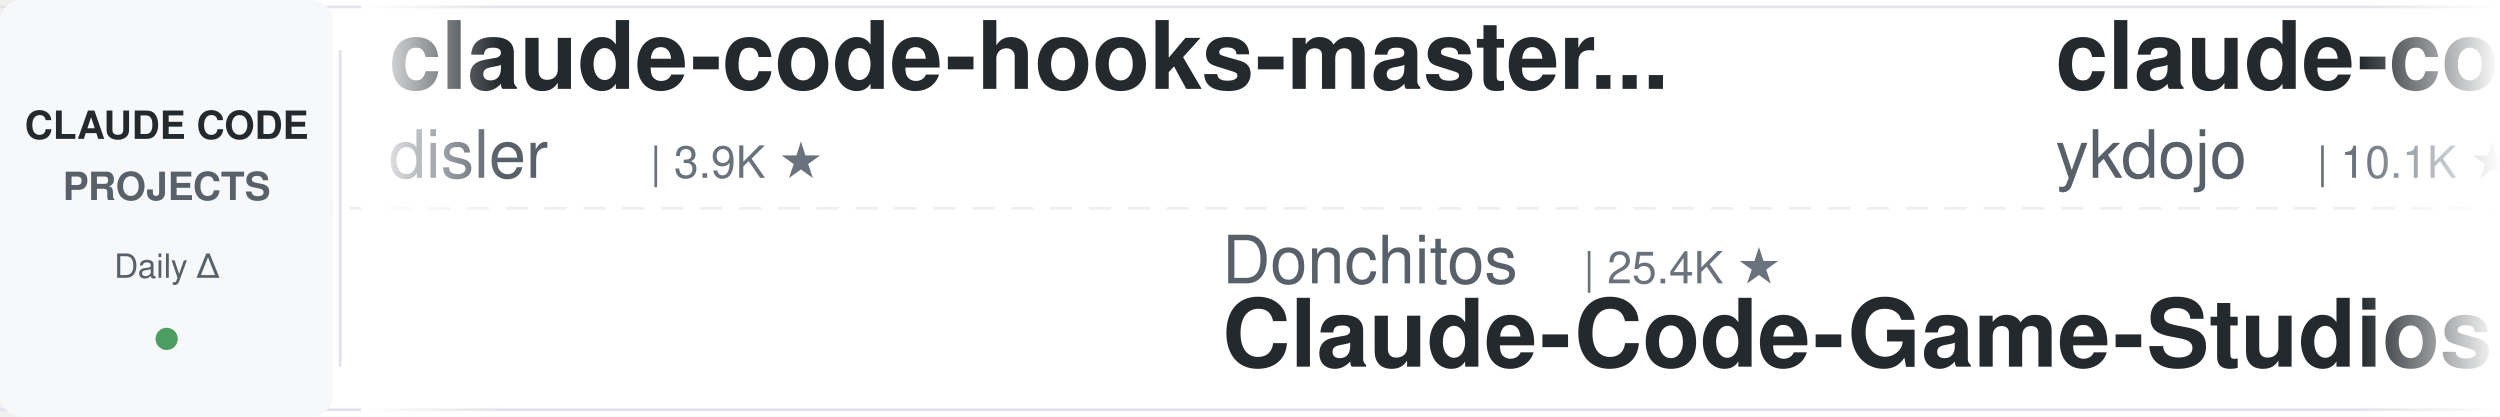
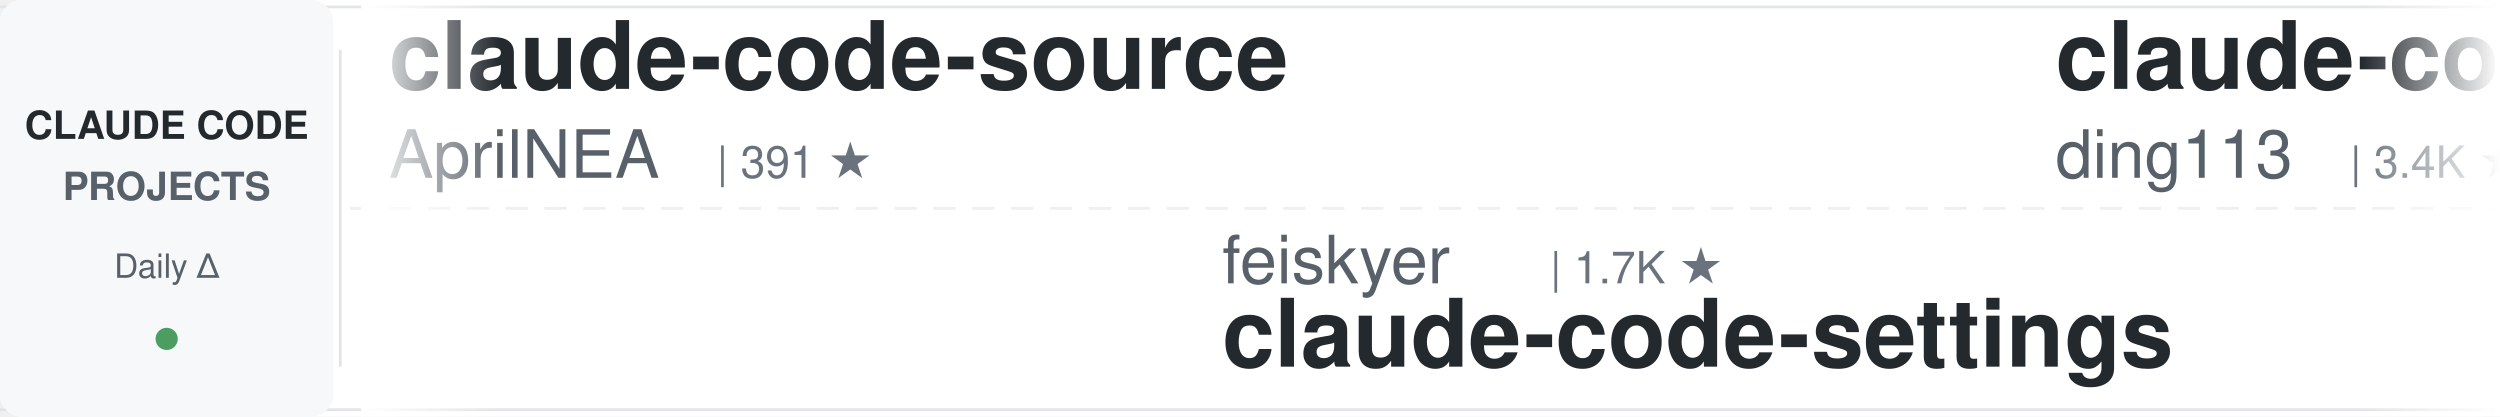
<svg xmlns="http://www.w3.org/2000/svg" width="900" height="150">
  <defs>
    <linearGradient id="leftFade" x1="0%" y1="0%" x2="100%" y2="0%">
      <stop offset="0%" style="stop-color:#ffffff;stop-opacity:1" />
      <stop offset="100%" style="stop-color:#ffffff;stop-opacity:0" />
    </linearGradient>
    <linearGradient id="rightFade" x1="0%" y1="0%" x2="100%" y2="0%">
      <stop offset="0%" style="stop-color:#ffffff;stop-opacity:0" />
      <stop offset="100%" style="stop-color:#ffffff;stop-opacity:1" />
    </linearGradient>
  </defs>
  <rect width="900" height="150" fill="#ffffff" rx="8" />
  <rect x="0" y="2" width="900" height="1" fill="#e1e4e8" />
  <rect x="0" y="147" width="900" height="1" fill="#e1e4e8" />
  <line x1="0" y1="75" x2="900" y2="75" stroke="#e1e4e8" stroke-width="1" stroke-dasharray="8 6" opacity="0.6" />
  <rect x="0" y="0" width="120" height="150" fill="#f6f8fa" rx="8" />
  <text x="60" y="50" font-family="-apple-system, BlinkMacSystemFont, 'Segoe UI', Helvetica, Arial, sans-serif" font-size="14" font-weight="600" fill="#24292e" text-anchor="middle">CLAUDE CODE</text>
  <text x="60" y="72" font-family="-apple-system, BlinkMacSystemFont, 'Segoe UI', Helvetica, Arial, sans-serif" font-size="14" font-weight="600" fill="#586069" text-anchor="middle">PROJECTS</text>
  <text x="60" y="100" font-family="-apple-system, BlinkMacSystemFont, 'Segoe UI', Helvetica, Arial, sans-serif" font-size="12" font-weight="500" fill="#586069" text-anchor="middle">Daily Δ</text>
  <circle cx="60" cy="122" r="4" fill="#22863a" opacity="0.8" />
  <rect x="122" y="18" width="1" height="114" fill="#e1e4e8" />
  <clipPath id="tickerClip">
    <rect x="130" y="0" width="770" height="150" />
  </clipPath>
  <g clip-path="url(#tickerClip)">
    <g id="tickerItems">
      <animateTransform attributeName="transform" attributeType="XML" type="translate" from="0 0" to="-3000 0" dur="54s" repeatCount="indefinite" />
      <g transform="translate(0, 0)">
-         <text x="140" y="32" font-family="-apple-system, BlinkMacSystemFont, 'Segoe UI', Helvetica, Arial, sans-serif" font-size="34" font-weight="600" fill="#24292e">claude-code-hooks-master...</text>
-         <text x="140" y="64" font-family="-apple-system, BlinkMacSystemFont, 'Segoe UI', Helvetica, Arial, sans-serif" font-size="24" font-weight="400" fill="#586069">disler</text>
-         <text x="234" y="64" font-family="-apple-system, BlinkMacSystemFont, 'Segoe UI', Helvetica, Arial, sans-serif" font-size="16" font-weight="500" fill="#6a737d">| 3.9K ★</text>
+         <text x="140" y="32" font-family="-apple-system, BlinkMacSystemFont, 'Segoe UI', Helvetica, Arial, sans-serif" font-size="34" font-weight="600" fill="#24292e">claude-code-source</text>
+         <text x="140" y="64" font-family="-apple-system, BlinkMacSystemFont, 'Segoe UI', Helvetica, Arial, sans-serif" font-size="24" font-weight="400" fill="#586069">AprilNEA</text>
+         <text x="258" y="64" font-family="-apple-system, BlinkMacSystemFont, 'Segoe UI', Helvetica, Arial, sans-serif" font-size="16" font-weight="500" fill="#6a737d">| 391 ★</text>
      </g>
      <g transform="translate(300, 0)">
+         <text x="140" y="102" font-family="-apple-system, BlinkMacSystemFont, 'Segoe UI', Helvetica, Arial, sans-serif" font-size="24" font-weight="400" fill="#586069">feiskyer</text>
+         <text x="258" y="102" font-family="-apple-system, BlinkMacSystemFont, 'Segoe UI', Helvetica, Arial, sans-serif" font-size="16" font-weight="500" fill="#6a737d">| 1.7K ★</text>
+         <text x="140" y="132" font-family="-apple-system, BlinkMacSystemFont, 'Segoe UI', Helvetica, Arial, sans-serif" font-size="34" font-weight="600" fill="#24292e">claude-code-settings</text>
+       </g>
+       <g transform="translate(600, 0)">
+         <text x="140" y="32" font-family="-apple-system, BlinkMacSystemFont, 'Segoe UI', Helvetica, Arial, sans-serif" font-size="34" font-weight="600" fill="#24292e">claude-code-hub</text>
+         <text x="140" y="64" font-family="-apple-system, BlinkMacSystemFont, 'Segoe UI', Helvetica, Arial, sans-serif" font-size="24" font-weight="400" fill="#586069">ding113</text>
+         <text x="246" y="64" font-family="-apple-system, BlinkMacSystemFont, 'Segoe UI', Helvetica, Arial, sans-serif" font-size="16" font-weight="500" fill="#6a737d">| 3.4K ★</text>
+       </g>
+       <g transform="translate(900, 0)">
+         <text x="140" y="102" font-family="-apple-system, BlinkMacSystemFont, 'Segoe UI', Helvetica, Arial, sans-serif" font-size="24" font-weight="400" fill="#586069">shanraisshan</text>
+         <text x="306" y="102" font-family="-apple-system, BlinkMacSystemFont, 'Segoe UI', Helvetica, Arial, sans-serif" font-size="16" font-weight="500" fill="#6a737d">| 66.3K ★</text>
+         <text x="140" y="132" font-family="-apple-system, BlinkMacSystemFont, 'Segoe UI', Helvetica, Arial, sans-serif" font-size="34" font-weight="600" fill="#24292e">claude-code-best-practic...</text>
+       </g>
+       <g transform="translate(1200, 0)">
+         <text x="140" y="32" font-family="-apple-system, BlinkMacSystemFont, 'Segoe UI', Helvetica, Arial, sans-serif" font-size="34" font-weight="600" fill="#24292e">skills</text>
+         <text x="140" y="64" font-family="-apple-system, BlinkMacSystemFont, 'Segoe UI', Helvetica, Arial, sans-serif" font-size="24" font-weight="400" fill="#586069">anthropics</text>
+         <text x="282" y="64" font-family="-apple-system, BlinkMacSystemFont, 'Segoe UI', Helvetica, Arial, sans-serif" font-size="16" font-weight="500" fill="#6a737d">| 178.1K ★</text>
+       </g>
+       <g transform="translate(1500, 0)">
        <text x="140" y="102" font-family="-apple-system, BlinkMacSystemFont, 'Segoe UI', Helvetica, Arial, sans-serif" font-size="24" font-weight="400" fill="#586069">Donchitos</text>
        <text x="270" y="102" font-family="-apple-system, BlinkMacSystemFont, 'Segoe UI', Helvetica, Arial, sans-serif" font-size="16" font-weight="500" fill="#6a737d">| 25.4K ★</text>
        <text x="140" y="132" font-family="-apple-system, BlinkMacSystemFont, 'Segoe UI', Helvetica, Arial, sans-serif" font-size="34" font-weight="600" fill="#24292e">Claude-Code-Game-Studios</text>
      </g>
-       <g transform="translate(600, 0)">
-         <text x="140" y="32" font-family="-apple-system, BlinkMacSystemFont, 'Segoe UI', Helvetica, Arial, sans-serif" font-size="34" font-weight="600" fill="#24292e">claude-code-tips</text>
-         <text x="140" y="64" font-family="-apple-system, BlinkMacSystemFont, 'Segoe UI', Helvetica, Arial, sans-serif" font-size="24" font-weight="400" fill="#586069">ykdojo</text>
-         <text x="234" y="64" font-family="-apple-system, BlinkMacSystemFont, 'Segoe UI', Helvetica, Arial, sans-serif" font-size="16" font-weight="500" fill="#6a737d">| 10.1K ★</text>
-       </g>
-       <g transform="translate(900, 0)">
-         <text x="140" y="102" font-family="-apple-system, BlinkMacSystemFont, 'Segoe UI', Helvetica, Arial, sans-serif" font-size="24" font-weight="400" fill="#586069">pedrohcgs</text>
-         <text x="270" y="102" font-family="-apple-system, BlinkMacSystemFont, 'Segoe UI', Helvetica, Arial, sans-serif" font-size="16" font-weight="500" fill="#6a737d">| 1.6K ★</text>
-         <text x="140" y="132" font-family="-apple-system, BlinkMacSystemFont, 'Segoe UI', Helvetica, Arial, sans-serif" font-size="34" font-weight="600" fill="#24292e">claude-code-my-workflow</text>
-       </g>
-       <g transform="translate(1200, 0)">
-         <text x="140" y="32" font-family="-apple-system, BlinkMacSystemFont, 'Segoe UI', Helvetica, Arial, sans-serif" font-size="34" font-weight="600" fill="#24292e">edmunds-claude-code</text>
-         <text x="140" y="64" font-family="-apple-system, BlinkMacSystemFont, 'Segoe UI', Helvetica, Arial, sans-serif" font-size="24" font-weight="400" fill="#586069">edmund-io</text>
-         <text x="270" y="64" font-family="-apple-system, BlinkMacSystemFont, 'Segoe UI', Helvetica, Arial, sans-serif" font-size="16" font-weight="500" fill="#6a737d">| 1.5K ★</text>
-       </g>
-       <g transform="translate(1500, 0)">
-         <text x="140" y="102" font-family="-apple-system, BlinkMacSystemFont, 'Segoe UI', Helvetica, Arial, sans-serif" font-size="24" font-weight="400" fill="#586069">Pimzino</text>
-         <text x="246" y="102" font-family="-apple-system, BlinkMacSystemFont, 'Segoe UI', Helvetica, Arial, sans-serif" font-size="16" font-weight="500" fill="#6a737d">| 3.9K ★</text>
-         <text x="140" y="132" font-family="-apple-system, BlinkMacSystemFont, 'Segoe UI', Helvetica, Arial, sans-serif" font-size="34" font-weight="600" fill="#24292e">claude-code-spec-workflo...</text>
-       </g>
      <g transform="translate(1800, 0)">
-         <text x="140" y="32" font-family="-apple-system, BlinkMacSystemFont, 'Segoe UI', Helvetica, Arial, sans-serif" font-size="34" font-weight="600" fill="#24292e">Auto-claude-code-researc...</text>
-         <text x="140" y="64" font-family="-apple-system, BlinkMacSystemFont, 'Segoe UI', Helvetica, Arial, sans-serif" font-size="24" font-weight="400" fill="#586069">wanshuiyin</text>
-         <text x="282" y="64" font-family="-apple-system, BlinkMacSystemFont, 'Segoe UI', Helvetica, Arial, sans-serif" font-size="16" font-weight="500" fill="#6a737d">| 16.6K ★</text>
+         <text x="140" y="32" font-family="-apple-system, BlinkMacSystemFont, 'Segoe UI', Helvetica, Arial, sans-serif" font-size="34" font-weight="600" fill="#24292e">claude-code-video-toolki...</text>
+         <text x="140" y="64" font-family="-apple-system, BlinkMacSystemFont, 'Segoe UI', Helvetica, Arial, sans-serif" font-size="24" font-weight="400" fill="#586069">digitalsamba</text>
+         <text x="306" y="64" font-family="-apple-system, BlinkMacSystemFont, 'Segoe UI', Helvetica, Arial, sans-serif" font-size="16" font-weight="500" fill="#6a737d">| 2.1K ★</text>
      </g>
      <g transform="translate(2100, 0)">
-         <text x="140" y="102" font-family="-apple-system, BlinkMacSystemFont, 'Segoe UI', Helvetica, Arial, sans-serif" font-size="24" font-weight="400" fill="#586069">darcyegb</text>
-         <text x="258" y="102" font-family="-apple-system, BlinkMacSystemFont, 'Segoe UI', Helvetica, Arial, sans-serif" font-size="16" font-weight="500" fill="#6a737d">| 768 ★</text>
-         <text x="140" y="132" font-family="-apple-system, BlinkMacSystemFont, 'Segoe UI', Helvetica, Arial, sans-serif" font-size="34" font-weight="600" fill="#24292e">ClaudeCodeAgents</text>
+         <text x="140" y="102" font-family="-apple-system, BlinkMacSystemFont, 'Segoe UI', Helvetica, Arial, sans-serif" font-size="24" font-weight="400" fill="#586069">jqueryscript</text>
+         <text x="306" y="102" font-family="-apple-system, BlinkMacSystemFont, 'Segoe UI', Helvetica, Arial, sans-serif" font-size="16" font-weight="500" fill="#6a737d">| 517 ★</text>
+         <text x="140" y="132" font-family="-apple-system, BlinkMacSystemFont, 'Segoe UI', Helvetica, Arial, sans-serif" font-size="34" font-weight="600" fill="#24292e">awesome-claude-code</text>
      </g>
      <g transform="translate(2400, 0)">
-         <text x="140" y="32" font-family="-apple-system, BlinkMacSystemFont, 'Segoe UI', Helvetica, Arial, sans-serif" font-size="34" font-weight="600" fill="#24292e">claude-code-infrastructu...</text>
-         <text x="140" y="64" font-family="-apple-system, BlinkMacSystemFont, 'Segoe UI', Helvetica, Arial, sans-serif" font-size="24" font-weight="400" fill="#586069">diet103</text>
-         <text x="246" y="64" font-family="-apple-system, BlinkMacSystemFont, 'Segoe UI', Helvetica, Arial, sans-serif" font-size="16" font-weight="500" fill="#6a737d">| 10.0K ★</text>
+         <text x="140" y="32" font-family="-apple-system, BlinkMacSystemFont, 'Segoe UI', Helvetica, Arial, sans-serif" font-size="34" font-weight="600" fill="#24292e">claude-code-tudou</text>
+         <text x="140" y="64" font-family="-apple-system, BlinkMacSystemFont, 'Segoe UI', Helvetica, Arial, sans-serif" font-size="24" font-weight="400" fill="#586069">AICoderTudou</text>
+         <text x="306" y="64" font-family="-apple-system, BlinkMacSystemFont, 'Segoe UI', Helvetica, Arial, sans-serif" font-size="16" font-weight="500" fill="#6a737d">| 494 ★</text>
      </g>
      <g transform="translate(2700, 0)">
-         <text x="140" y="102" font-family="-apple-system, BlinkMacSystemFont, 'Segoe UI', Helvetica, Arial, sans-serif" font-size="24" font-weight="400" fill="#586069">liuup</text>
-         <text x="222" y="102" font-family="-apple-system, BlinkMacSystemFont, 'Segoe UI', Helvetica, Arial, sans-serif" font-size="16" font-weight="500" fill="#6a737d">| 4.0K ★</text>
-         <text x="140" y="132" font-family="-apple-system, BlinkMacSystemFont, 'Segoe UI', Helvetica, Arial, sans-serif" font-size="34" font-weight="600" fill="#24292e">claude-code-analysis</text>
+         <text x="140" y="102" font-family="-apple-system, BlinkMacSystemFont, 'Segoe UI', Helvetica, Arial, sans-serif" font-size="24" font-weight="400" fill="#586069">FlorianBruniaux</text>
+         <text x="342" y="102" font-family="-apple-system, BlinkMacSystemFont, 'Segoe UI', Helvetica, Arial, sans-serif" font-size="16" font-weight="500" fill="#6a737d">| 6.0K ★</text>
+         <text x="140" y="132" font-family="-apple-system, BlinkMacSystemFont, 'Segoe UI', Helvetica, Arial, sans-serif" font-size="34" font-weight="600" fill="#24292e">claude-code-ultimate-gui...</text>
      </g>
      <g transform="translate(3000, 0)">
-         <text x="140" y="32" font-family="-apple-system, BlinkMacSystemFont, 'Segoe UI', Helvetica, Arial, sans-serif" font-size="34" font-weight="600" fill="#24292e">claude-code-hooks-master...</text>
-         <text x="140" y="64" font-family="-apple-system, BlinkMacSystemFont, 'Segoe UI', Helvetica, Arial, sans-serif" font-size="24" font-weight="400" fill="#586069">disler</text>
-         <text x="234" y="64" font-family="-apple-system, BlinkMacSystemFont, 'Segoe UI', Helvetica, Arial, sans-serif" font-size="16" font-weight="500" fill="#6a737d">| 3.9K ★</text>
+         <text x="140" y="32" font-family="-apple-system, BlinkMacSystemFont, 'Segoe UI', Helvetica, Arial, sans-serif" font-size="34" font-weight="600" fill="#24292e">claude-code-source</text>
+         <text x="140" y="64" font-family="-apple-system, BlinkMacSystemFont, 'Segoe UI', Helvetica, Arial, sans-serif" font-size="24" font-weight="400" fill="#586069">AprilNEA</text>
+         <text x="258" y="64" font-family="-apple-system, BlinkMacSystemFont, 'Segoe UI', Helvetica, Arial, sans-serif" font-size="16" font-weight="500" fill="#6a737d">| 391 ★</text>
      </g>
      <g transform="translate(3300, 0)">
-         <text x="140" y="102" font-family="-apple-system, BlinkMacSystemFont, 'Segoe UI', Helvetica, Arial, sans-serif" font-size="24" font-weight="400" fill="#586069">Donchitos</text>
-         <text x="270" y="102" font-family="-apple-system, BlinkMacSystemFont, 'Segoe UI', Helvetica, Arial, sans-serif" font-size="16" font-weight="500" fill="#6a737d">| 25.4K ★</text>
-         <text x="140" y="132" font-family="-apple-system, BlinkMacSystemFont, 'Segoe UI', Helvetica, Arial, sans-serif" font-size="34" font-weight="600" fill="#24292e">Claude-Code-Game-Studios</text>
+         <text x="140" y="102" font-family="-apple-system, BlinkMacSystemFont, 'Segoe UI', Helvetica, Arial, sans-serif" font-size="24" font-weight="400" fill="#586069">feiskyer</text>
+         <text x="258" y="102" font-family="-apple-system, BlinkMacSystemFont, 'Segoe UI', Helvetica, Arial, sans-serif" font-size="16" font-weight="500" fill="#6a737d">| 1.7K ★</text>
+         <text x="140" y="132" font-family="-apple-system, BlinkMacSystemFont, 'Segoe UI', Helvetica, Arial, sans-serif" font-size="34" font-weight="600" fill="#24292e">claude-code-settings</text>
      </g>
      <g transform="translate(3600, 0)">
-         <text x="140" y="32" font-family="-apple-system, BlinkMacSystemFont, 'Segoe UI', Helvetica, Arial, sans-serif" font-size="34" font-weight="600" fill="#24292e">claude-code-tips</text>
-         <text x="140" y="64" font-family="-apple-system, BlinkMacSystemFont, 'Segoe UI', Helvetica, Arial, sans-serif" font-size="24" font-weight="400" fill="#586069">ykdojo</text>
-         <text x="234" y="64" font-family="-apple-system, BlinkMacSystemFont, 'Segoe UI', Helvetica, Arial, sans-serif" font-size="16" font-weight="500" fill="#6a737d">| 10.1K ★</text>
+         <text x="140" y="32" font-family="-apple-system, BlinkMacSystemFont, 'Segoe UI', Helvetica, Arial, sans-serif" font-size="34" font-weight="600" fill="#24292e">claude-code-hub</text>
+         <text x="140" y="64" font-family="-apple-system, BlinkMacSystemFont, 'Segoe UI', Helvetica, Arial, sans-serif" font-size="24" font-weight="400" fill="#586069">ding113</text>
+         <text x="246" y="64" font-family="-apple-system, BlinkMacSystemFont, 'Segoe UI', Helvetica, Arial, sans-serif" font-size="16" font-weight="500" fill="#6a737d">| 3.4K ★</text>
      </g>
      <g transform="translate(3900, 0)">
-         <text x="140" y="102" font-family="-apple-system, BlinkMacSystemFont, 'Segoe UI', Helvetica, Arial, sans-serif" font-size="24" font-weight="400" fill="#586069">pedrohcgs</text>
-         <text x="270" y="102" font-family="-apple-system, BlinkMacSystemFont, 'Segoe UI', Helvetica, Arial, sans-serif" font-size="16" font-weight="500" fill="#6a737d">| 1.6K ★</text>
-         <text x="140" y="132" font-family="-apple-system, BlinkMacSystemFont, 'Segoe UI', Helvetica, Arial, sans-serif" font-size="34" font-weight="600" fill="#24292e">claude-code-my-workflow</text>
+         <text x="140" y="102" font-family="-apple-system, BlinkMacSystemFont, 'Segoe UI', Helvetica, Arial, sans-serif" font-size="24" font-weight="400" fill="#586069">shanraisshan</text>
+         <text x="306" y="102" font-family="-apple-system, BlinkMacSystemFont, 'Segoe UI', Helvetica, Arial, sans-serif" font-size="16" font-weight="500" fill="#6a737d">| 66.3K ★</text>
+         <text x="140" y="132" font-family="-apple-system, BlinkMacSystemFont, 'Segoe UI', Helvetica, Arial, sans-serif" font-size="34" font-weight="600" fill="#24292e">claude-code-best-practic...</text>
      </g>
    </g>
  </g>
  <rect x="130" y="0" width="50" height="150" fill="url(#leftFade)" />
  <rect x="850" y="0" width="50" height="150" fill="url(#rightFade)" />
</svg>
